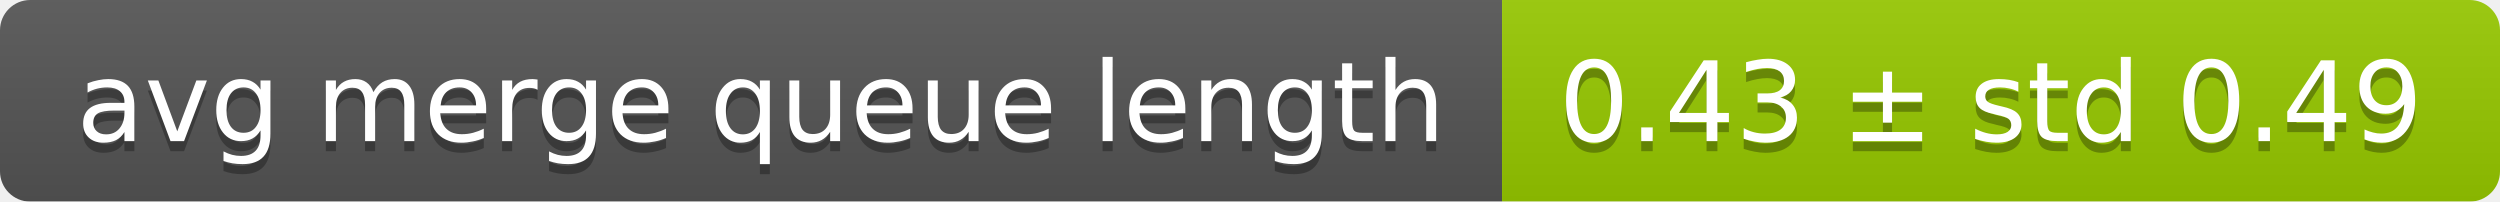
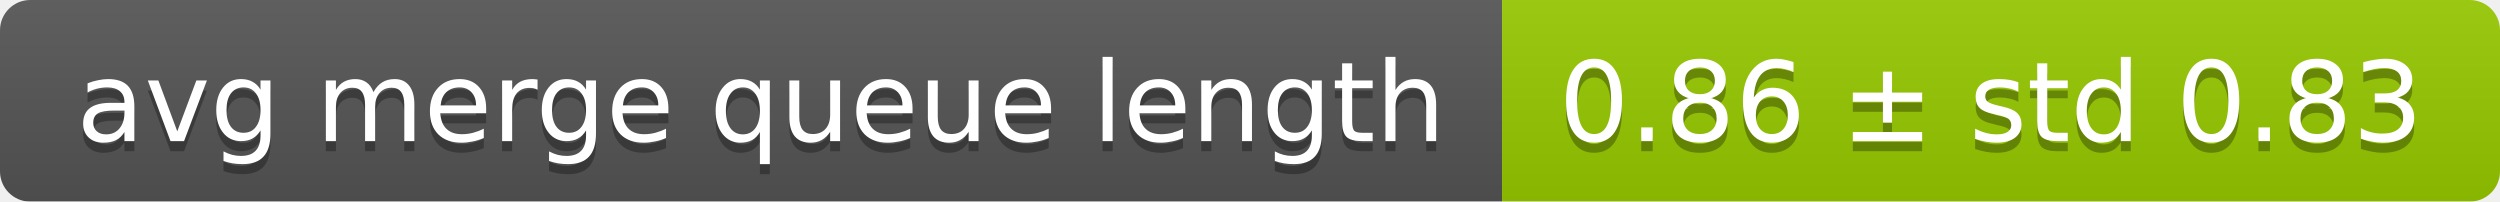
<svg xmlns="http://www.w3.org/2000/svg" width="248" height="20">
  <linearGradient id="smooth" x2="0" y2="100%">
    <stop offset="0" stop-color="#bbb" stop-opacity=".1" />
    <stop offset="1" stop-opacity=".1" />
  </linearGradient>
  <mask id="round">
    <rect width="248" height="20" rx="3" fill="#fff" />
  </mask>
  <g mask="url(#round)">
    <rect width="149" height="20" fill="#555" />
    <rect x="149" width="99" height="20" fill="#97ca00" />
    <rect width="248" height="20" fill="url(#smooth)" />
  </g>
  <g fill="#fff" text-anchor="middle" font-family="DejaVu Sans,Verdana,Geneva,sans-serif" font-size="11">
    <text x="75.5" y="15" fill="#010101" fill-opacity=".3">avg merge queue length</text>
    <text x="75.5" y="14">avg merge queue length</text>
-     <text x="197.5" y="15" fill="#010101" fill-opacity=".3">0.43 ± std 0.49</text>
-     <text x="197.5" y="14">0.43 ± std 0.49</text>
+     <text x="197.5" y="15" fill="#010101" fill-opacity=".3">0.86 ± std 0.83</text>
+     <text x="197.5" y="14">0.86 ± std 0.83</text>
  </g>
</svg>
